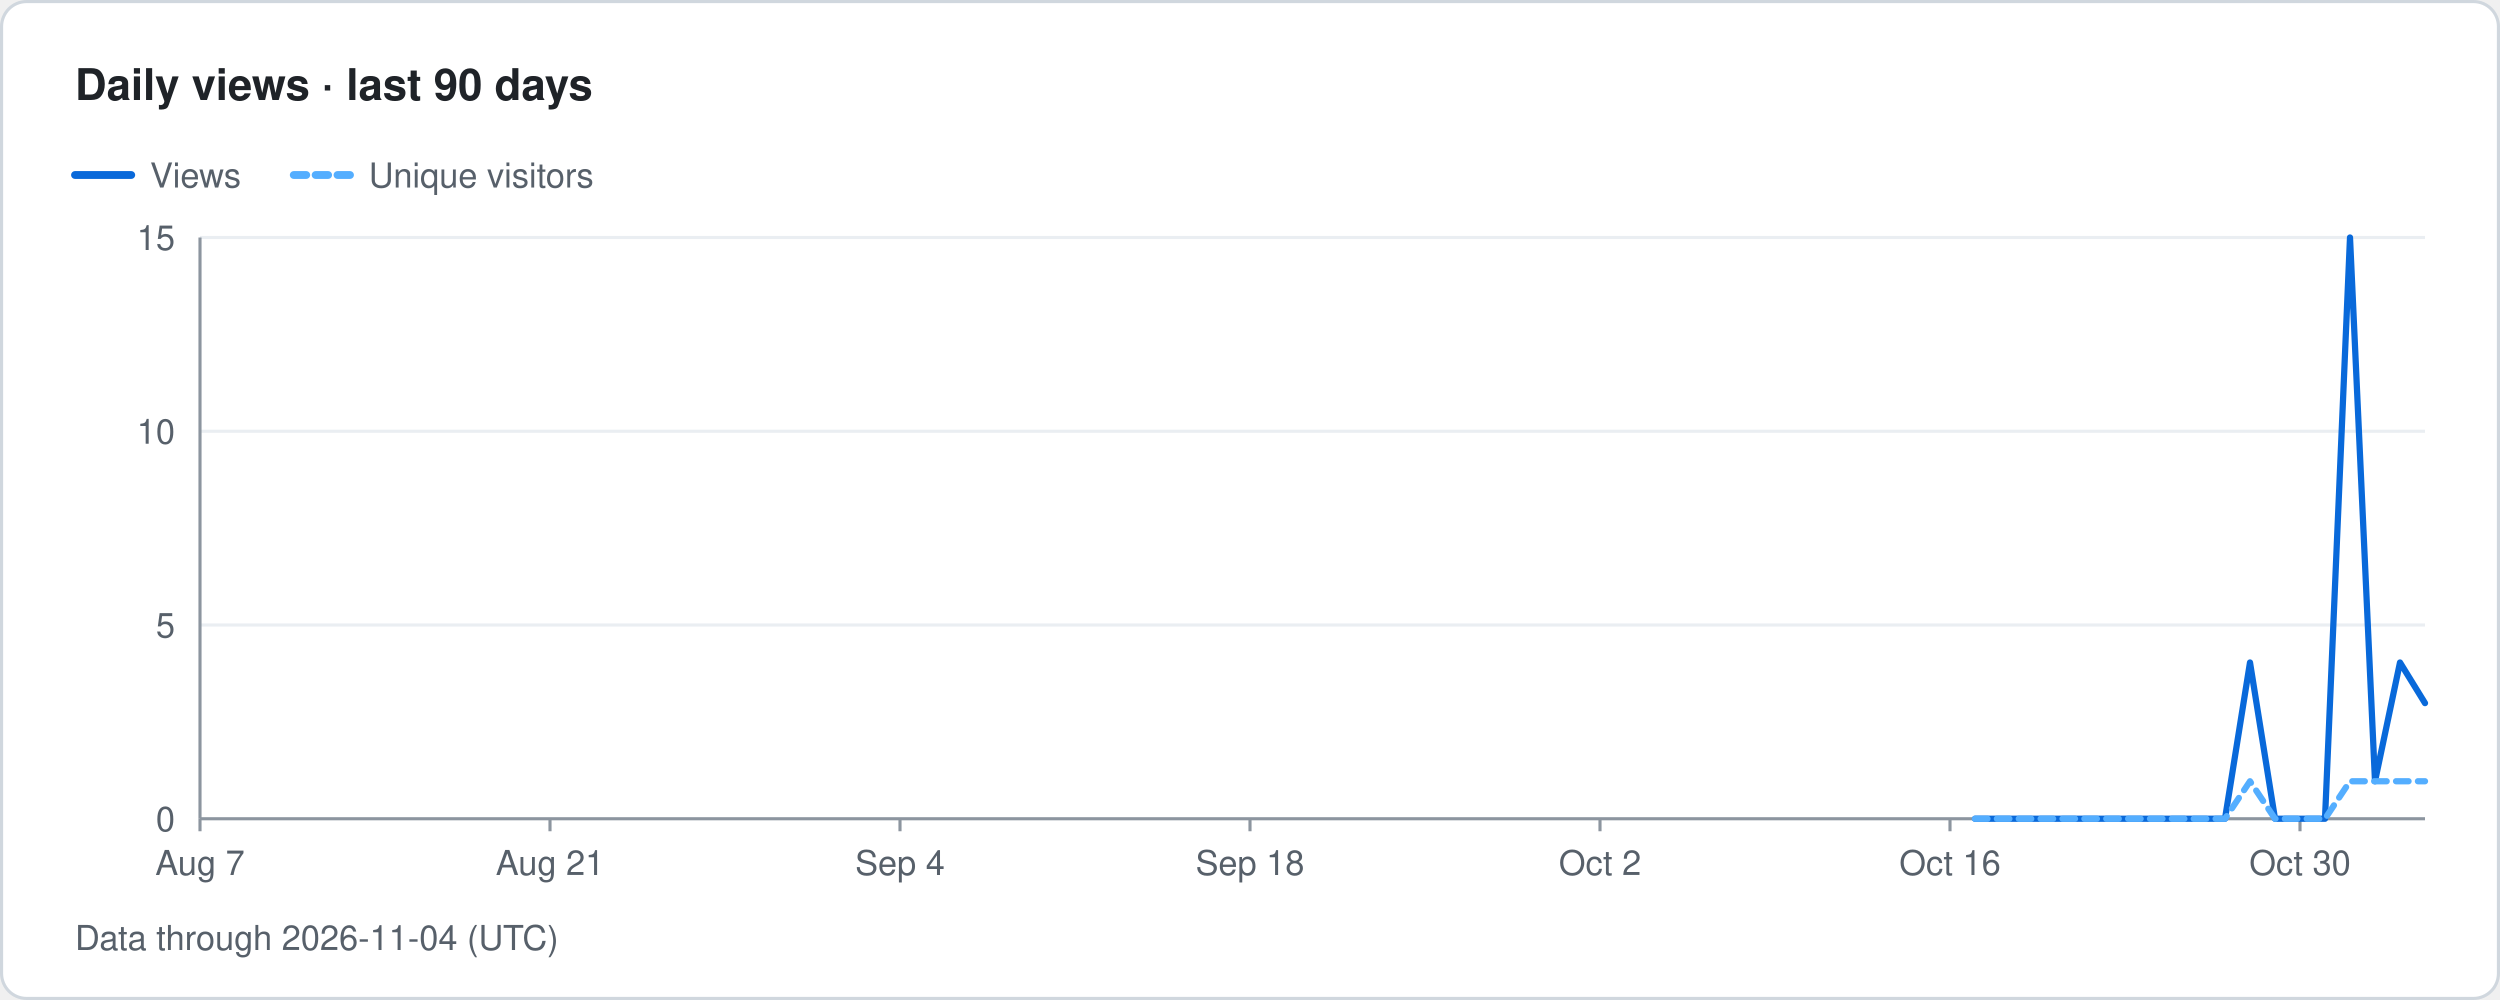
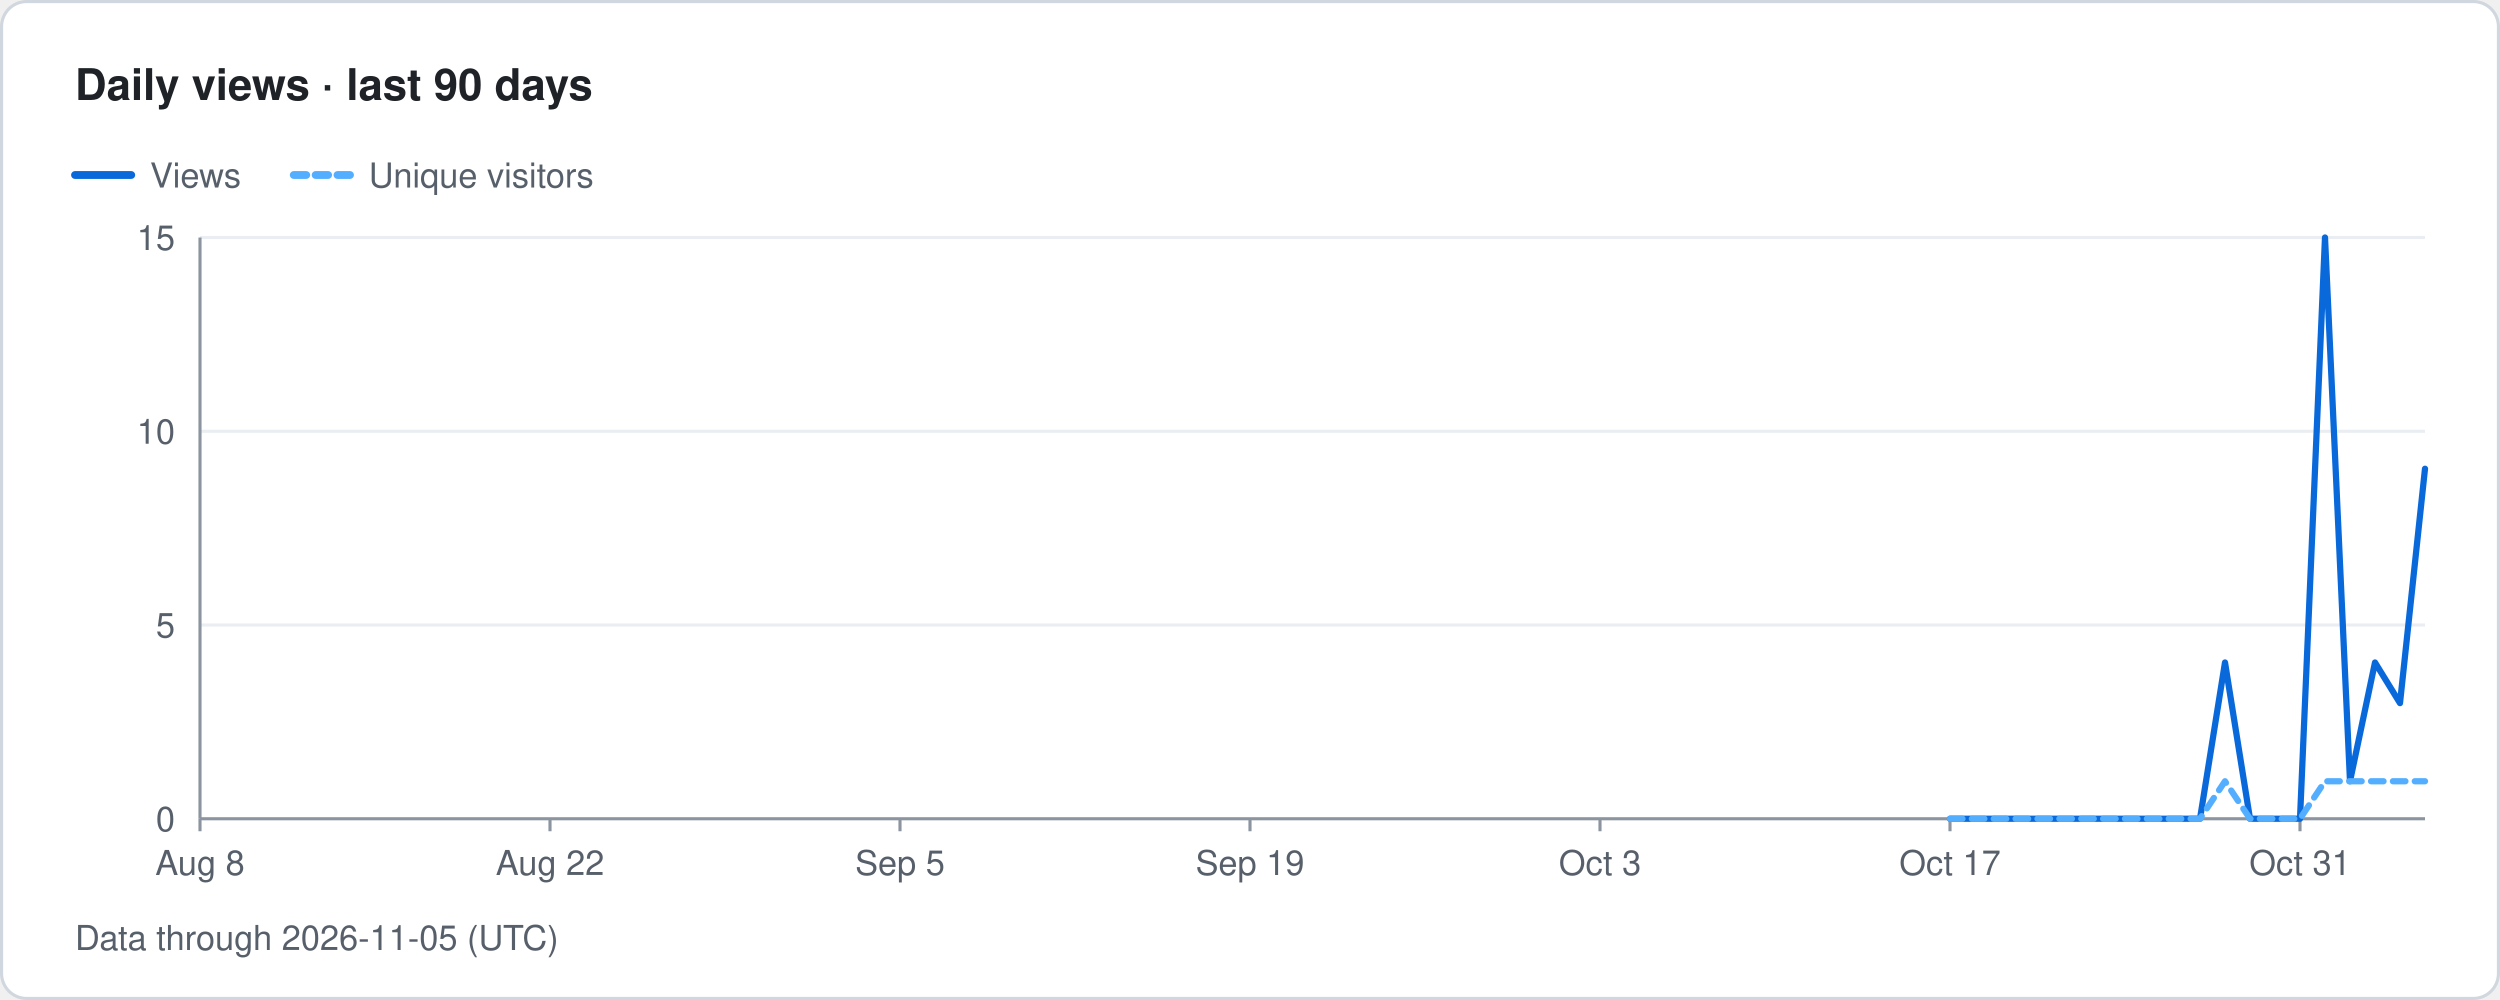
- <svg xmlns="http://www.w3.org/2000/svg" width="800" height="320" viewBox="0 0 800 320" role="img" aria-label="Traffolio: Daily views · last 90 days, Data through 2026-11-04 (UTC)">
+ <svg xmlns="http://www.w3.org/2000/svg" width="800" height="320" viewBox="0 0 800 320" role="img" aria-label="Traffolio: Daily views · last 90 days, Data through 2026-11-05 (UTC)">
  <style>text{font-family:-apple-system,BlinkMacSystemFont,'Segoe UI',Helvetica,Arial,sans-serif;fill:#57606a;font-size:11px}.title{font-size:14px;font-weight:600;fill:#1f2328}.banner{font-size:12px;font-weight:700;fill:#7d4e00;letter-spacing:1px}.empty{font-size:14px;fill:#57606a}</style>
  <rect x="0.5" y="0.5" width="799" height="319" rx="8" fill="#ffffff" stroke="#d0d7de" />
  <text x="24" y="32" class="title">Daily views · last 90 days</text>
  <line x1="24" y1="56" x2="42" y2="56" stroke="#0969da" stroke-width="2.5" stroke-linecap="round" />
  <text x="48" y="60">Views</text>
  <line x1="94" y1="56" x2="112" y2="56" stroke="#54aeff" stroke-width="2.5" stroke-linecap="round" stroke-dasharray="4 3" />
  <text x="118" y="60">Unique visitors</text>
  <text x="56" y="266" text-anchor="end">0</text>
  <line x1="64" y1="200" x2="776" y2="200" stroke="#eaeef2" stroke-width="1" />
  <text x="56" y="204" text-anchor="end">5</text>
  <line x1="64" y1="138" x2="776" y2="138" stroke="#eaeef2" stroke-width="1" />
  <text x="56" y="142" text-anchor="end">10</text>
  <line x1="64" y1="76" x2="776" y2="76" stroke="#eaeef2" stroke-width="1" />
  <text x="56" y="80" text-anchor="end">15</text>
  <line x1="64" y1="76" x2="64" y2="262" stroke="#8c959f" stroke-width="1" />
  <line x1="64" y1="262" x2="776" y2="262" stroke="#8c959f" stroke-width="1" />
  <line x1="64" y1="262" x2="64" y2="266" stroke="#8c959f" stroke-width="1" />
-   <text x="64" y="280" text-anchor="middle">Aug 7</text>
+   <text x="64" y="280" text-anchor="middle">Aug 8</text>
  <line x1="176" y1="262" x2="176" y2="266" stroke="#8c959f" stroke-width="1" />
-   <text x="176" y="280" text-anchor="middle">Aug 21</text>
+   <text x="176" y="280" text-anchor="middle">Aug 22</text>
  <line x1="288" y1="262" x2="288" y2="266" stroke="#8c959f" stroke-width="1" />
-   <text x="288" y="280" text-anchor="middle">Sep 4</text>
+   <text x="288" y="280" text-anchor="middle">Sep 5</text>
  <line x1="400" y1="262" x2="400" y2="266" stroke="#8c959f" stroke-width="1" />
-   <text x="400" y="280" text-anchor="middle">Sep 18</text>
+   <text x="400" y="280" text-anchor="middle">Sep 19</text>
  <line x1="512" y1="262" x2="512" y2="266" stroke="#8c959f" stroke-width="1" />
-   <text x="512" y="280" text-anchor="middle">Oct 2</text>
+   <text x="512" y="280" text-anchor="middle">Oct 3</text>
  <line x1="624" y1="262" x2="624" y2="266" stroke="#8c959f" stroke-width="1" />
-   <text x="624" y="280" text-anchor="middle">Oct 16</text>
+   <text x="624" y="280" text-anchor="middle">Oct 17</text>
  <line x1="736" y1="262" x2="736" y2="266" stroke="#8c959f" stroke-width="1" />
-   <text x="736" y="280" text-anchor="middle">Oct 30</text>
-   <path class="line views" d="M632 262 L640 262 L648 262 L656 262 L664 262 L672 262 L680 262 L688 262 L696 262 L704 262 L712 262 L720 212 L728 262 L736 262 L744 262 L752 76 L760 250 L768 212 L776 225" fill="none" stroke="#0969da" stroke-width="2" stroke-linejoin="round" stroke-linecap="round" />
-   <path class="line uniqueViews" d="M632 262 L640 262 L648 262 L656 262 L664 262 L672 262 L680 262 L688 262 L696 262 L704 262 L712 262 L720 250 L728 262 L736 262 L744 262 L752 250 L760 250 L768 250 L776 250" fill="none" stroke="#54aeff" stroke-width="2" stroke-linejoin="round" stroke-linecap="round" stroke-dasharray="4 3" />
-   <text x="24" y="304">Data through 2026-11-04 (UTC)</text>
+   <text x="736" y="280" text-anchor="middle">Oct 31</text>
+   <path class="line views" d="M624 262 L632 262 L640 262 L648 262 L656 262 L664 262 L672 262 L680 262 L688 262 L696 262 L704 262 L712 212 L720 262 L728 262 L736 262 L744 76 L752 250 L760 212 L768 225 L776 150" fill="none" stroke="#0969da" stroke-width="2" stroke-linejoin="round" stroke-linecap="round" />
+   <path class="line uniqueViews" d="M624 262 L632 262 L640 262 L648 262 L656 262 L664 262 L672 262 L680 262 L688 262 L696 262 L704 262 L712 250 L720 262 L728 262 L736 262 L744 250 L752 250 L760 250 L768 250 L776 250" fill="none" stroke="#54aeff" stroke-width="2" stroke-linejoin="round" stroke-linecap="round" stroke-dasharray="4 3" />
+   <text x="24" y="304">Data through 2026-11-05 (UTC)</text>
</svg>
